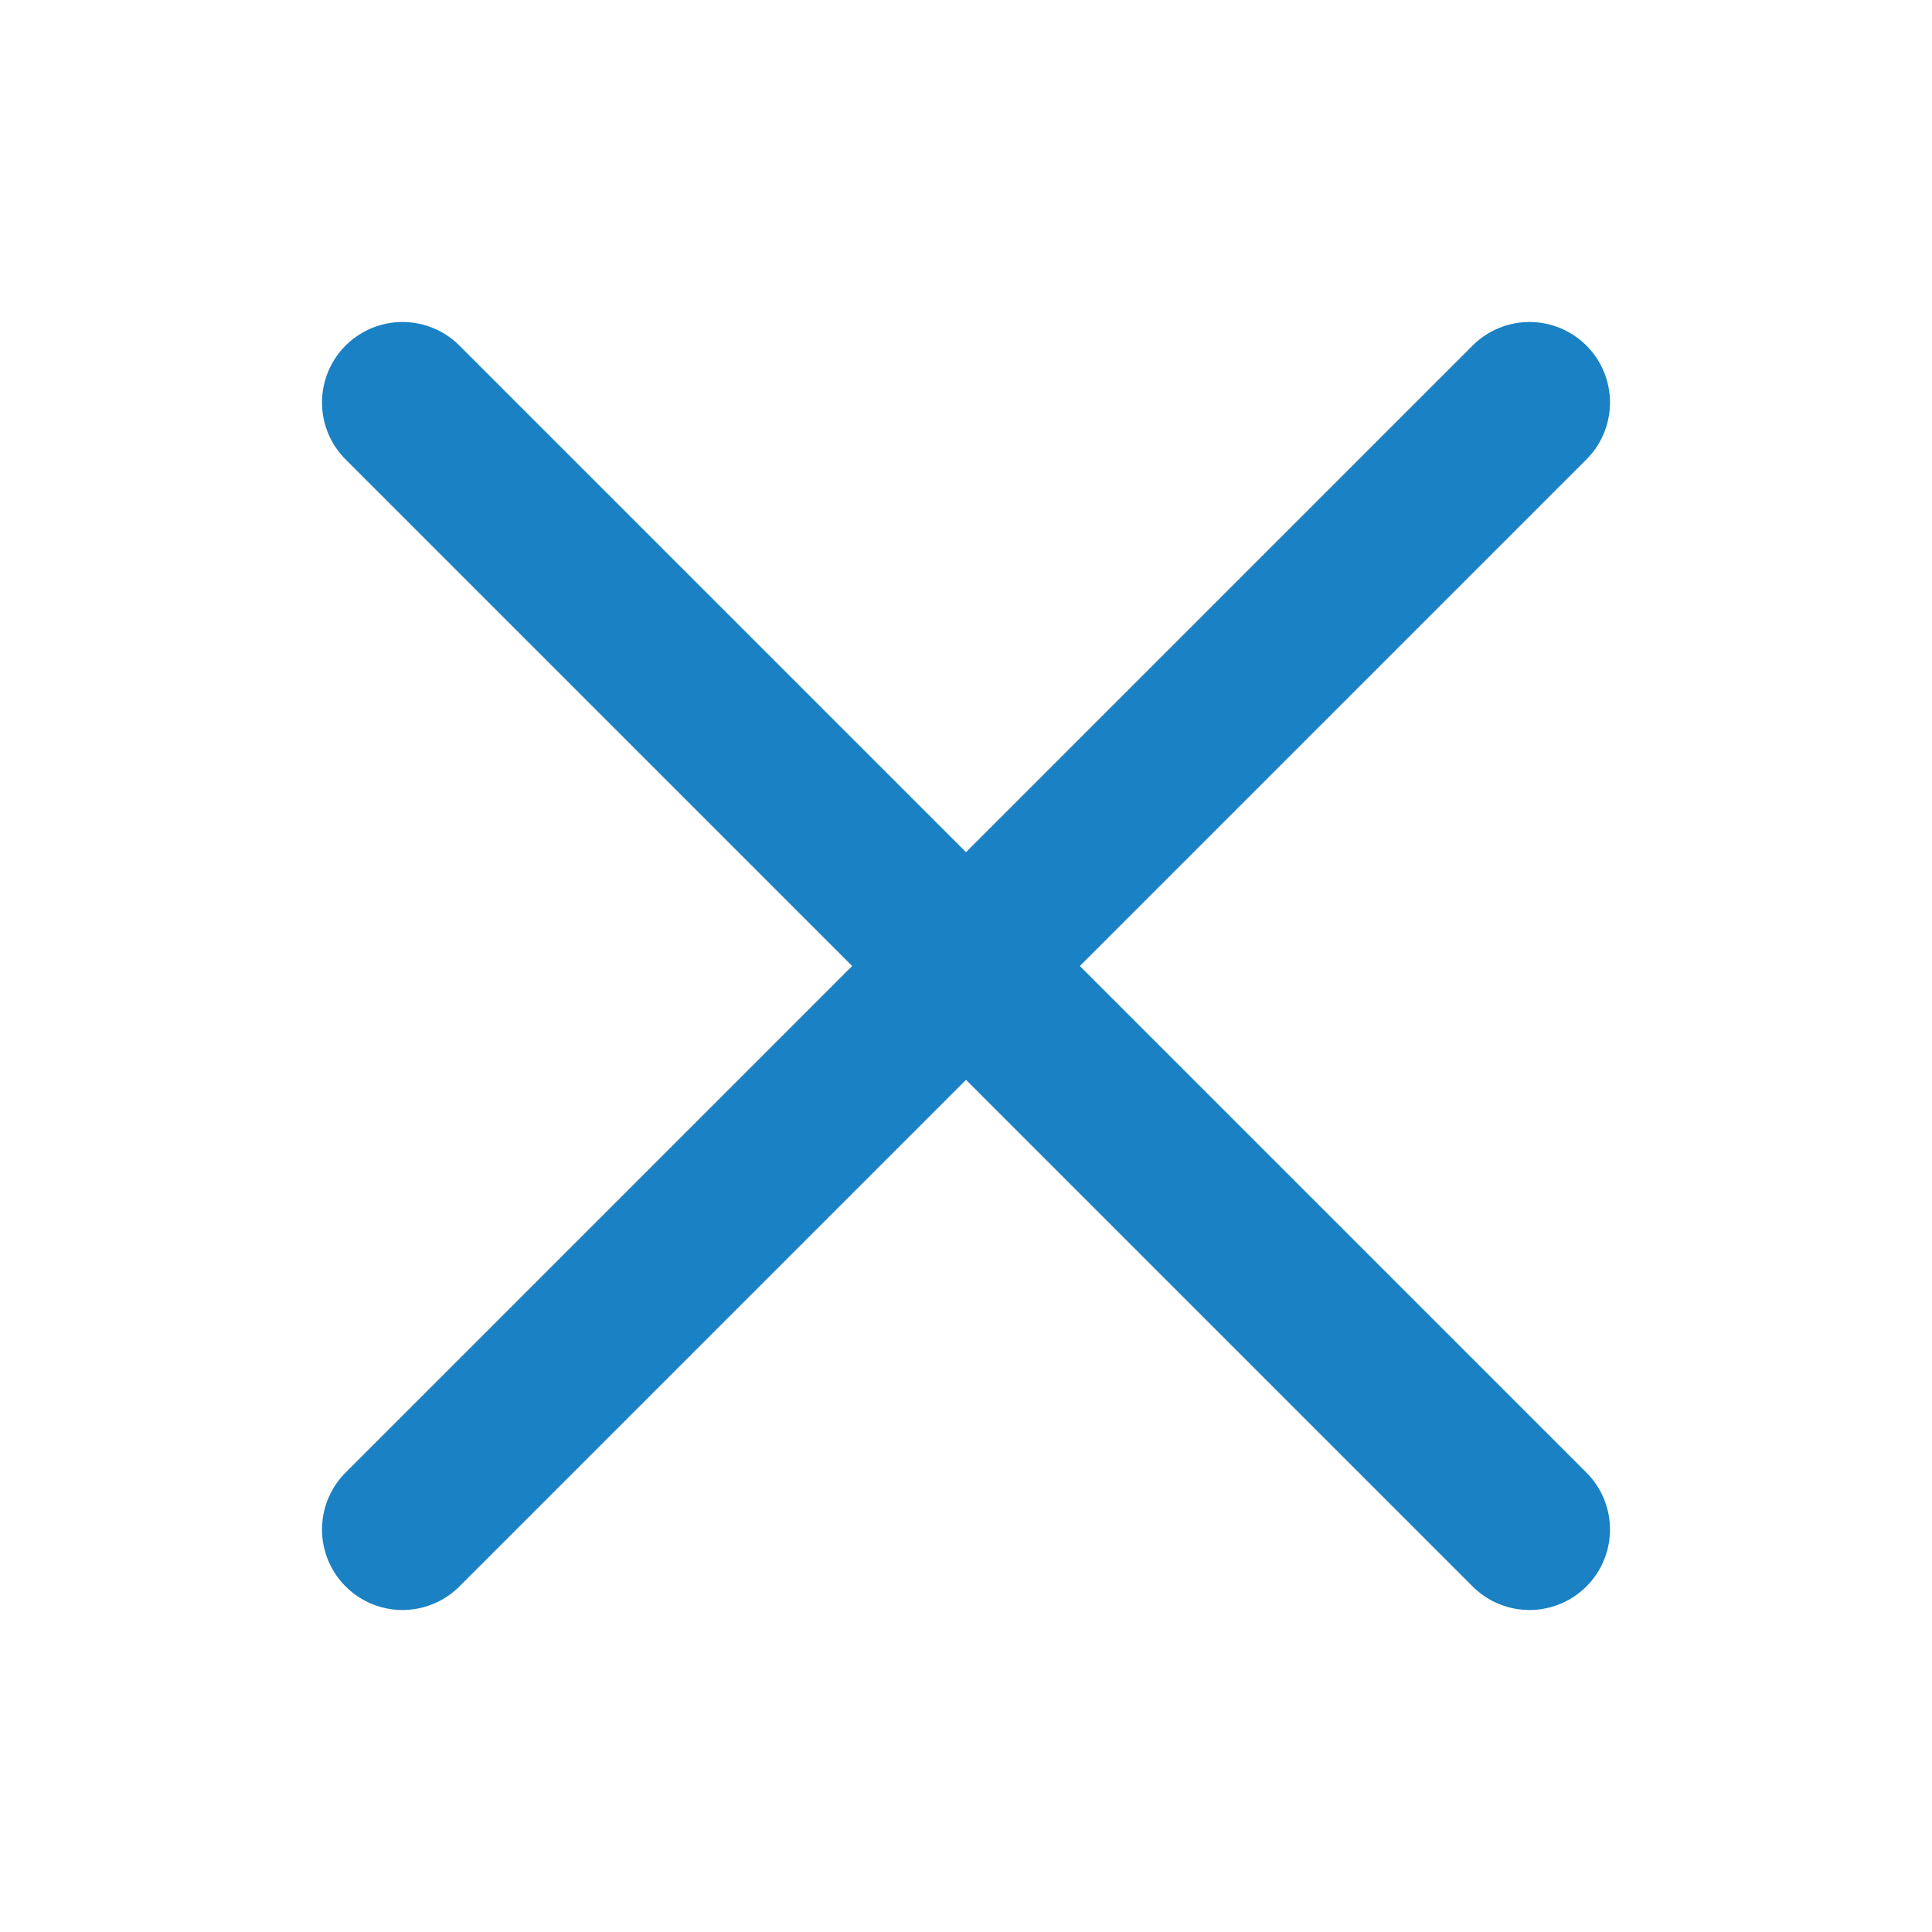
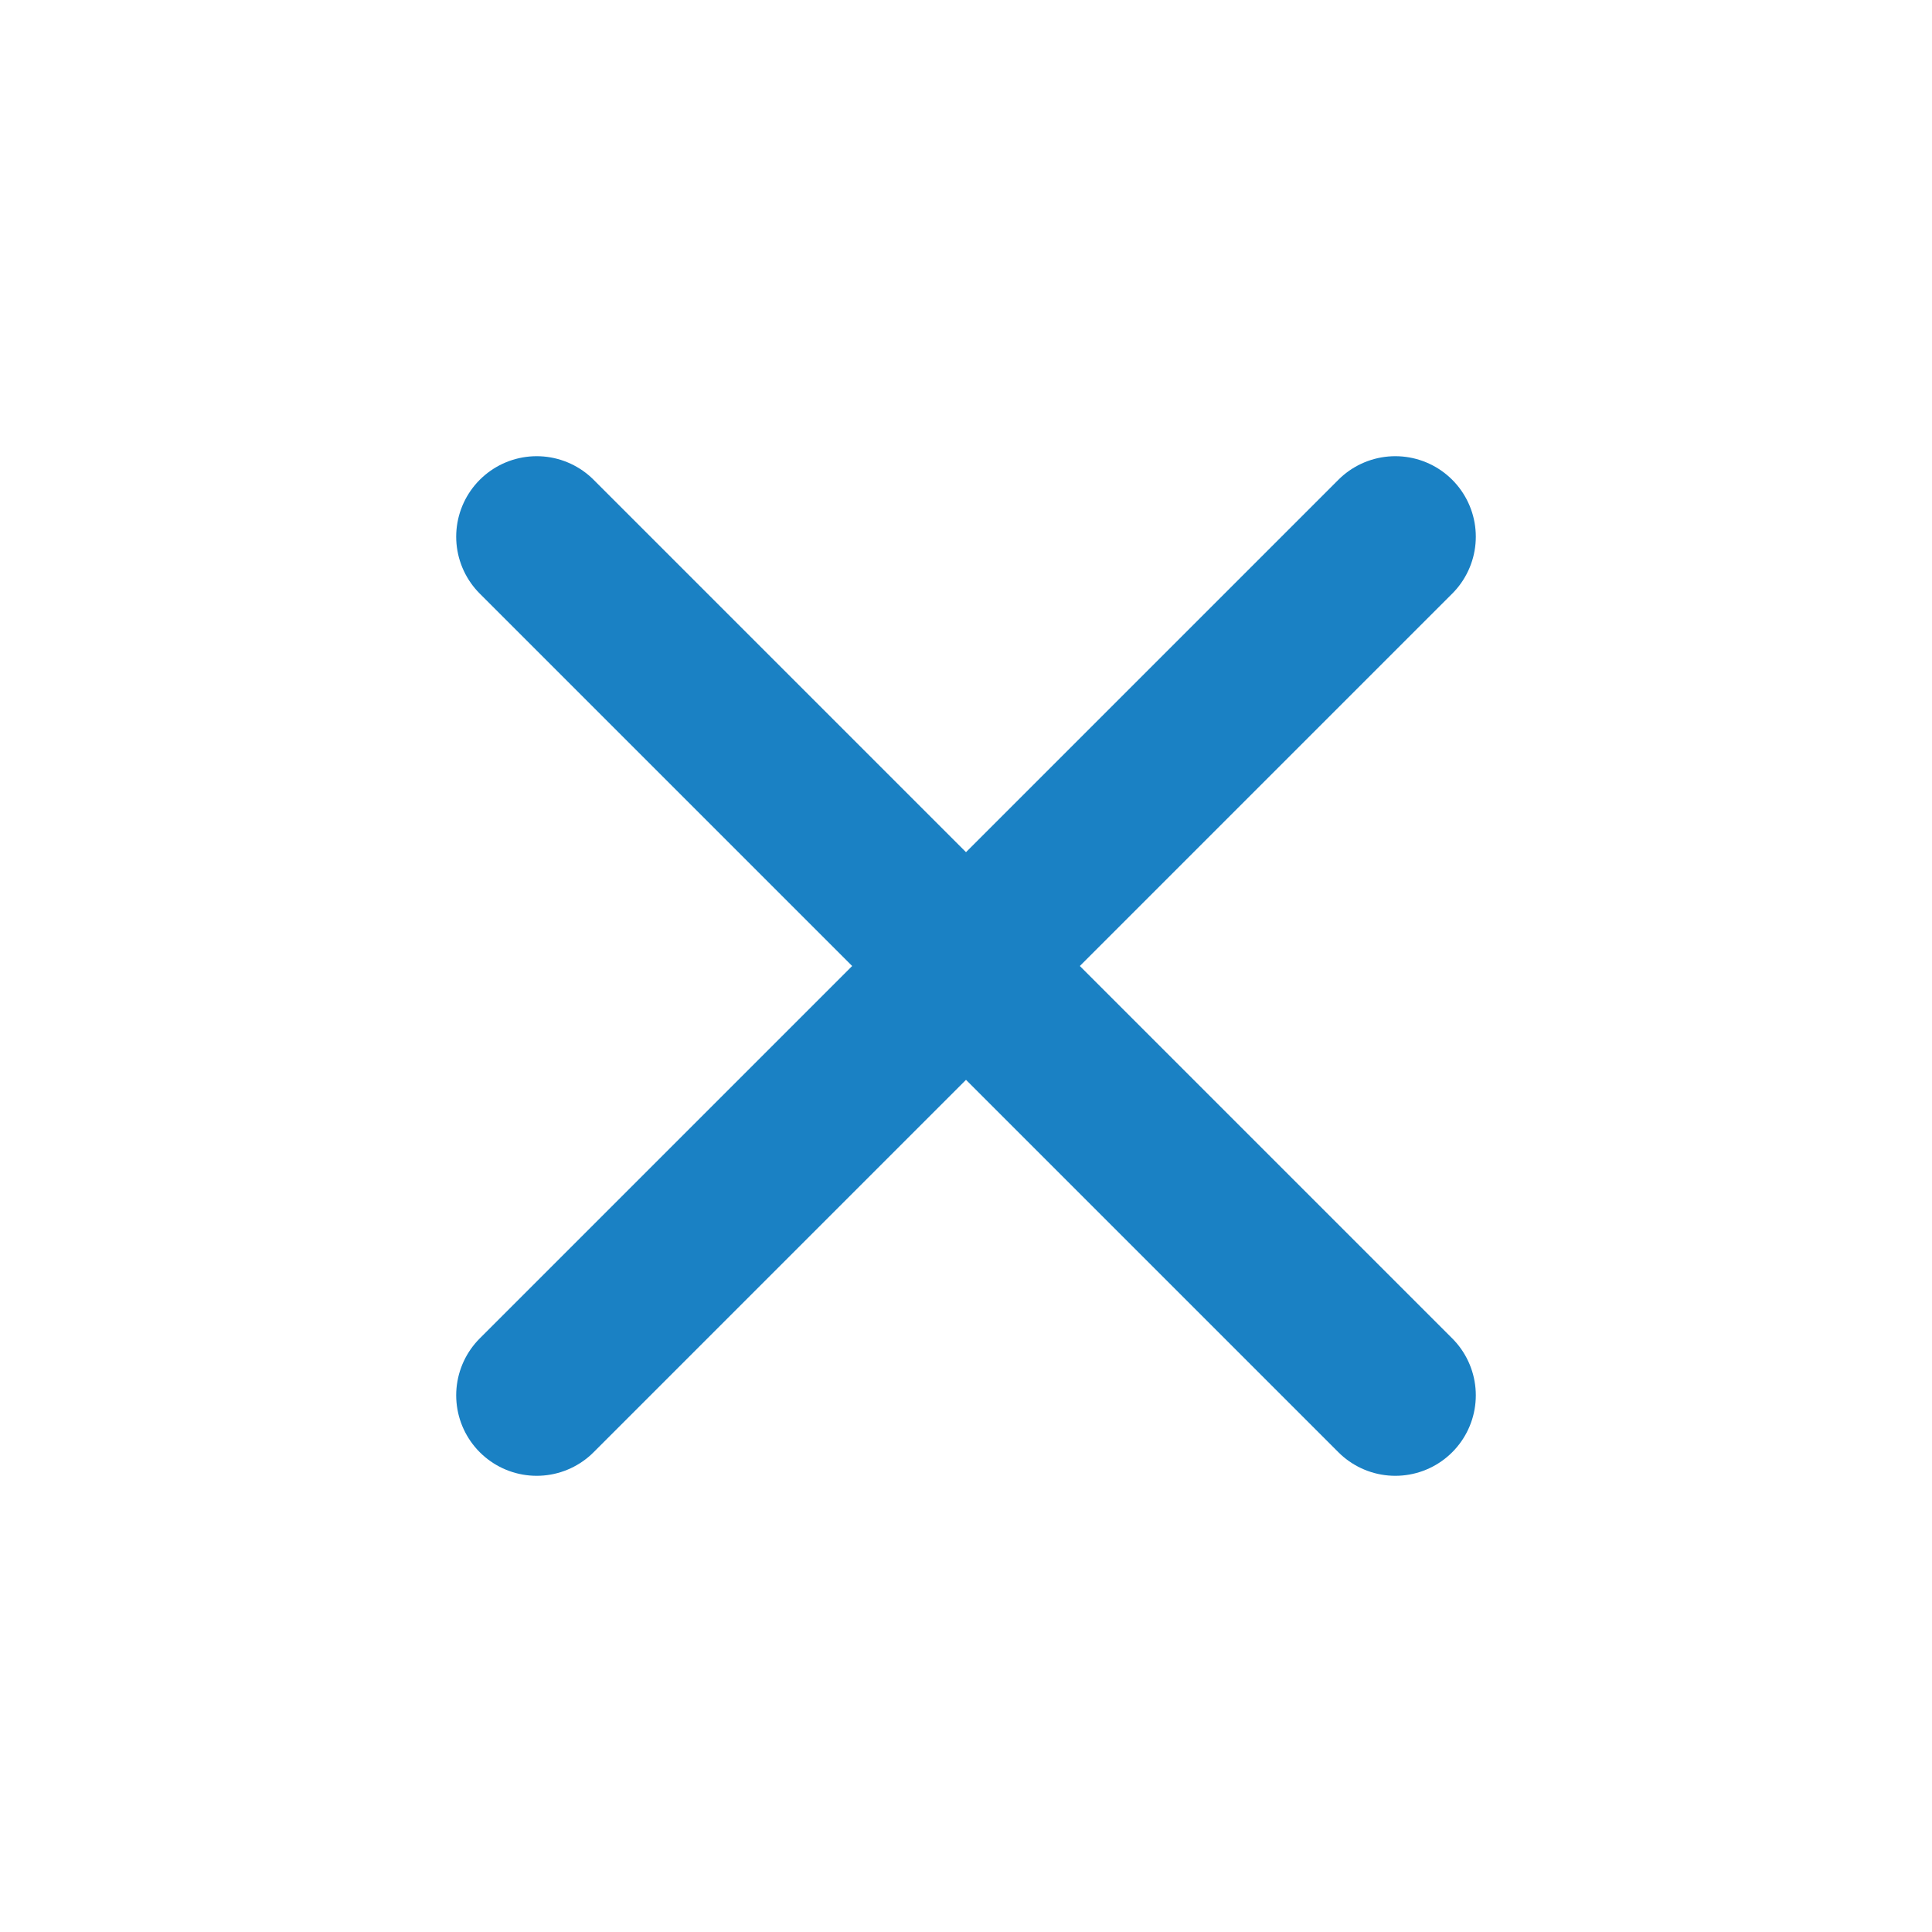
<svg xmlns="http://www.w3.org/2000/svg" id="Слой_1" data-name="Слой 1" viewBox="0 0 24 24" version="1.1">
  <defs id="defs5">
    <style id="style3">.cls-1{fill:none;stroke:#1a81c4;stroke-linecap:round;stroke-linejoin:round;}</style>
  </defs>
-   <path id="line9" style="fill:none;stroke:#1a81c4;stroke-width:2;stroke-linecap:round;stroke-linejoin:round;stroke-miterlimit:4;stroke-dasharray:none" d="M 19,5 5,19" />
-   <path id="line11" style="fill:none;stroke:#1a81c4;stroke-width:2;stroke-linecap:round;stroke-linejoin:round;stroke-miterlimit:4;stroke-dasharray:none" d="M 19,19 5,5" />
+   <path id="line9" style="fill:none;stroke:#1a81c4;stroke-width:2;stroke-linecap:round;stroke-linejoin:round;stroke-miterlimit:4;stroke-dasharray:none" d="M 17.333,6.667 6.667,17.333" />
+   <path id="line11" style="fill:none;stroke:#1a81c4;stroke-width:2;stroke-linecap:round;stroke-linejoin:round;stroke-miterlimit:4;stroke-dasharray:none" d="M 17.333,17.333 6.667,6.667" />
</svg>
